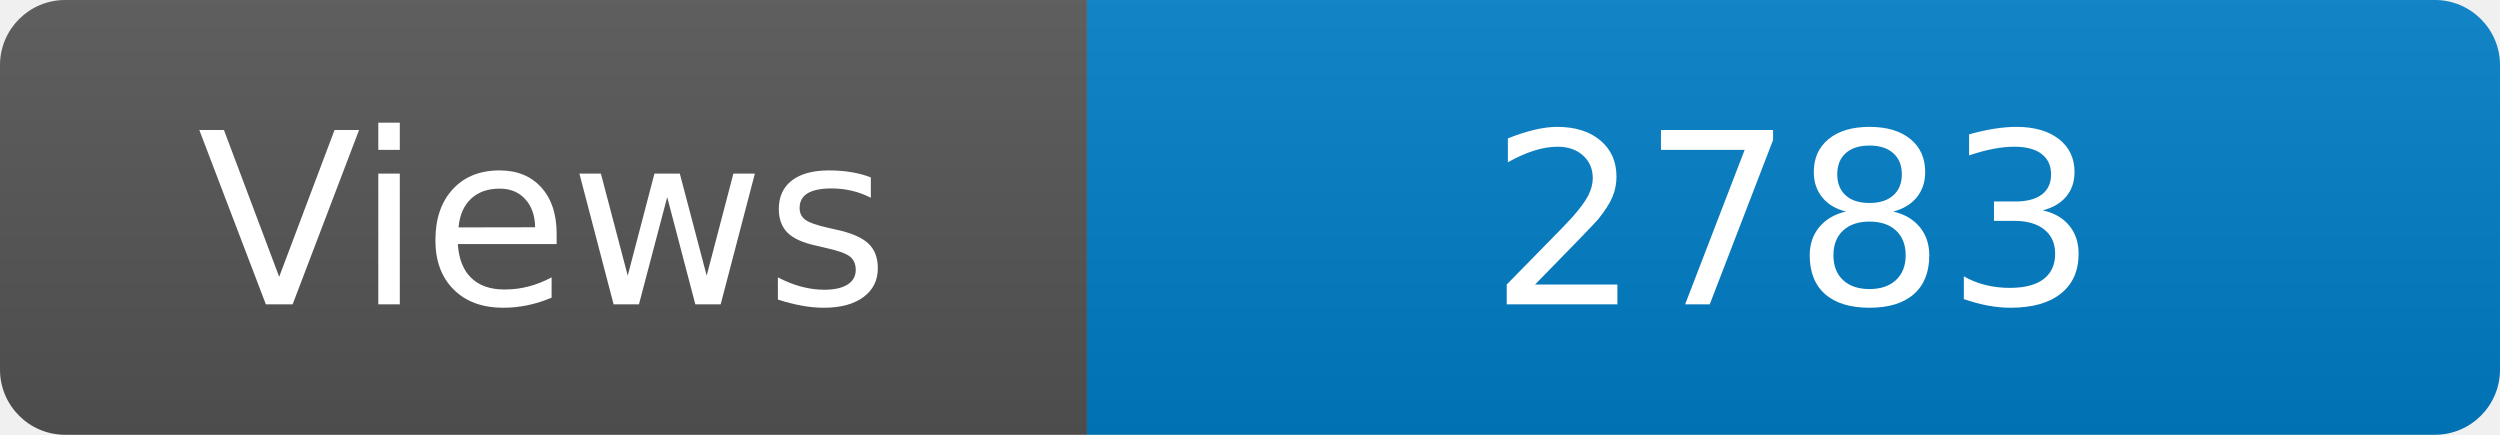
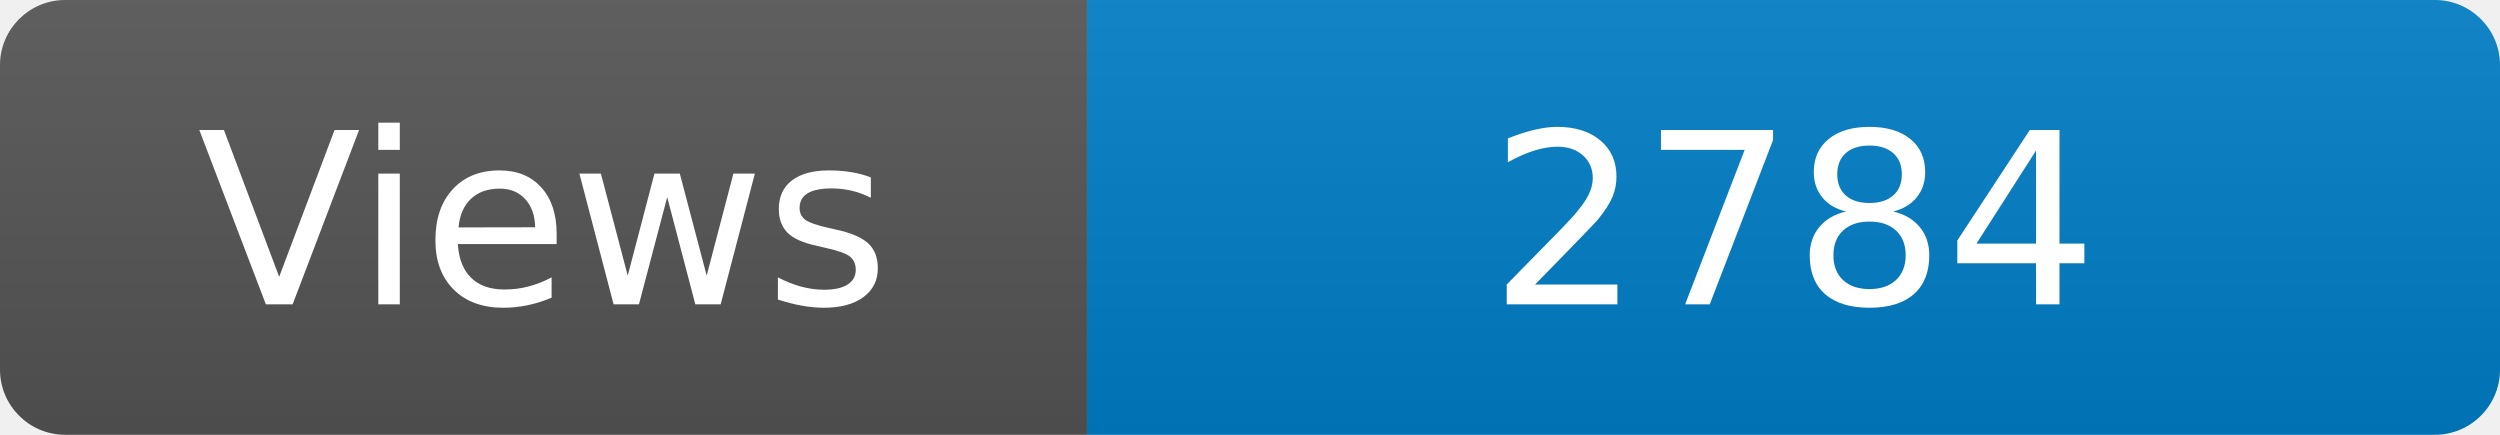
<svg xmlns="http://www.w3.org/2000/svg" width="115" height="20" role="img" aria-label="Maintained?: yes">
  <linearGradient id="s" x2="0" y2="100%">
    <stop offset="0" stop-color="#bbb" stop-opacity=".1" />
    <stop offset="1" stop-opacity=".1" />
  </linearGradient>
  <clipPath id="r">
    <rect width="115" height="20" rx="3" fill="#fff" />
  </clipPath>
  <g clip-path="url(#r)">
    <rect width="50" height="20" fill="#555" />
    <rect x="50" width="160" height="20" fill="#007ec6" />
    <rect width="115" height="20" fill="url(#s)" />
  </g>
  <g fill="#fff" text-anchor="middle" font-family="Verdana,Geneva,DejaVu Sans,sans-serif" font-size="110">
    <text x="250" y="140" transform="scale(.1)" fill="#fff">Views</text>
-     <text x="825" y="140" transform="scale(.1)" fill="#fff">2783</text>
+     <text x="825" y="140" transform="scale(.1)" fill="#fff">2784</text>
  </g>
</svg>
